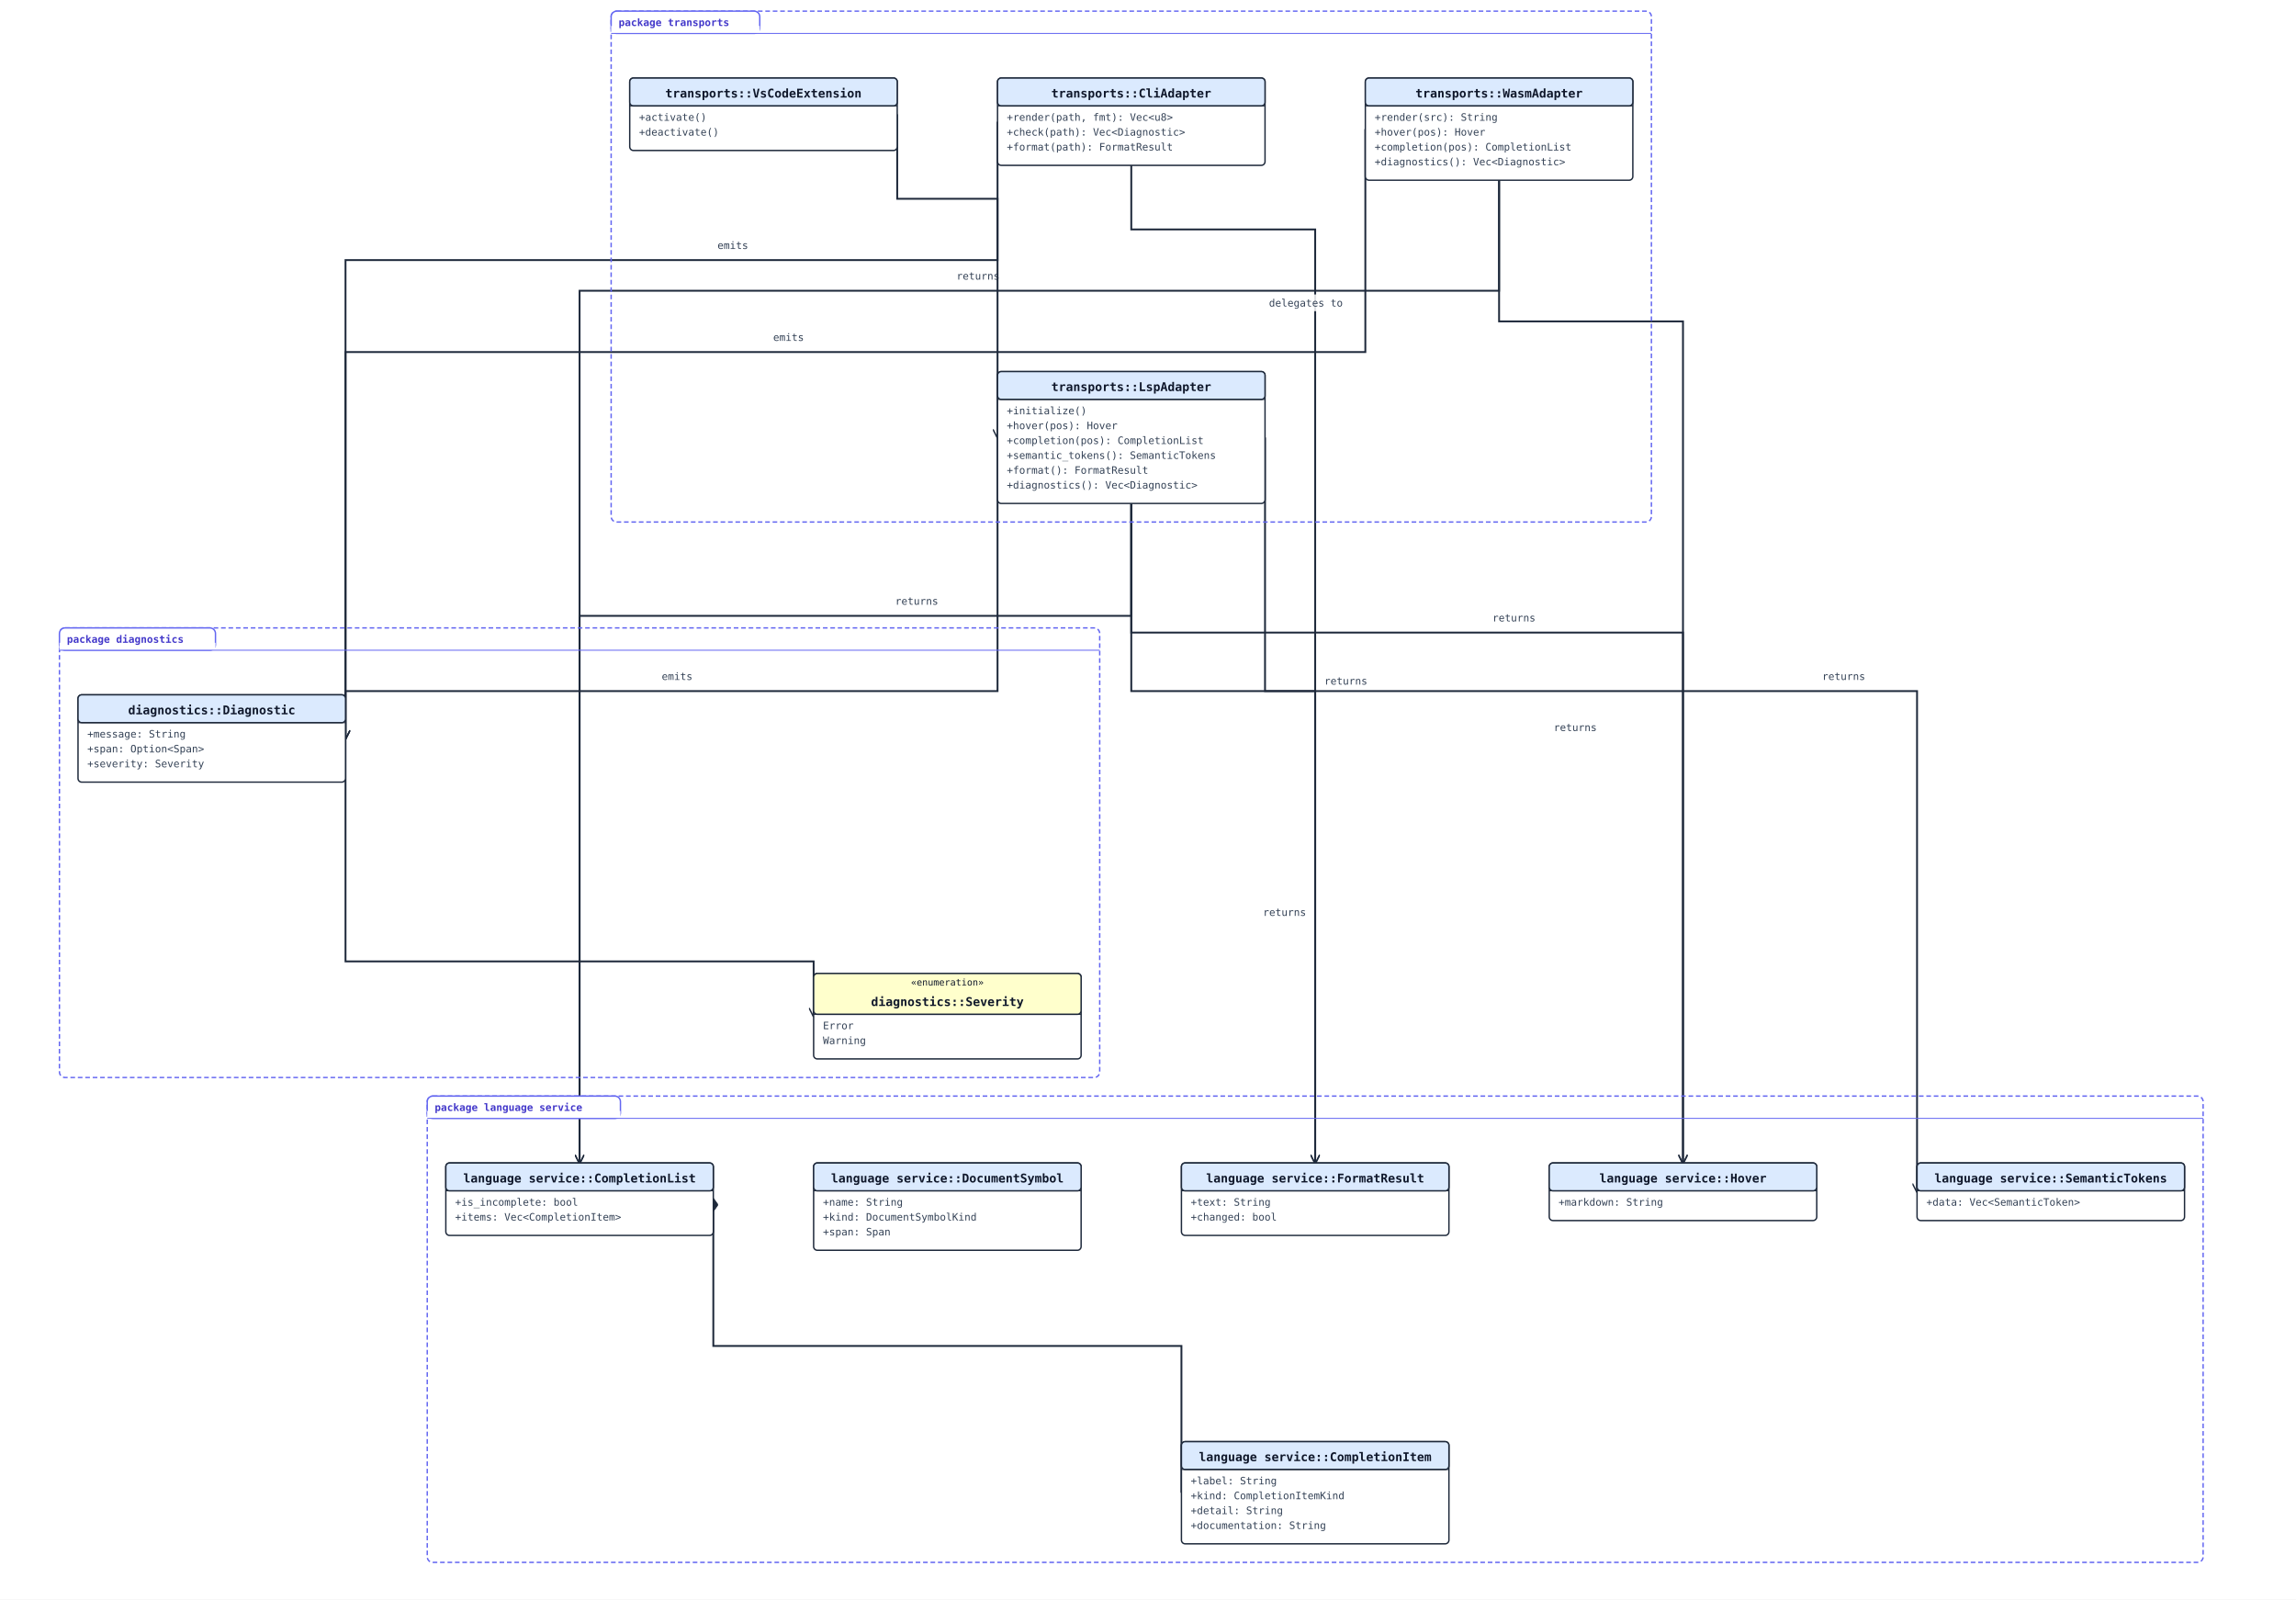
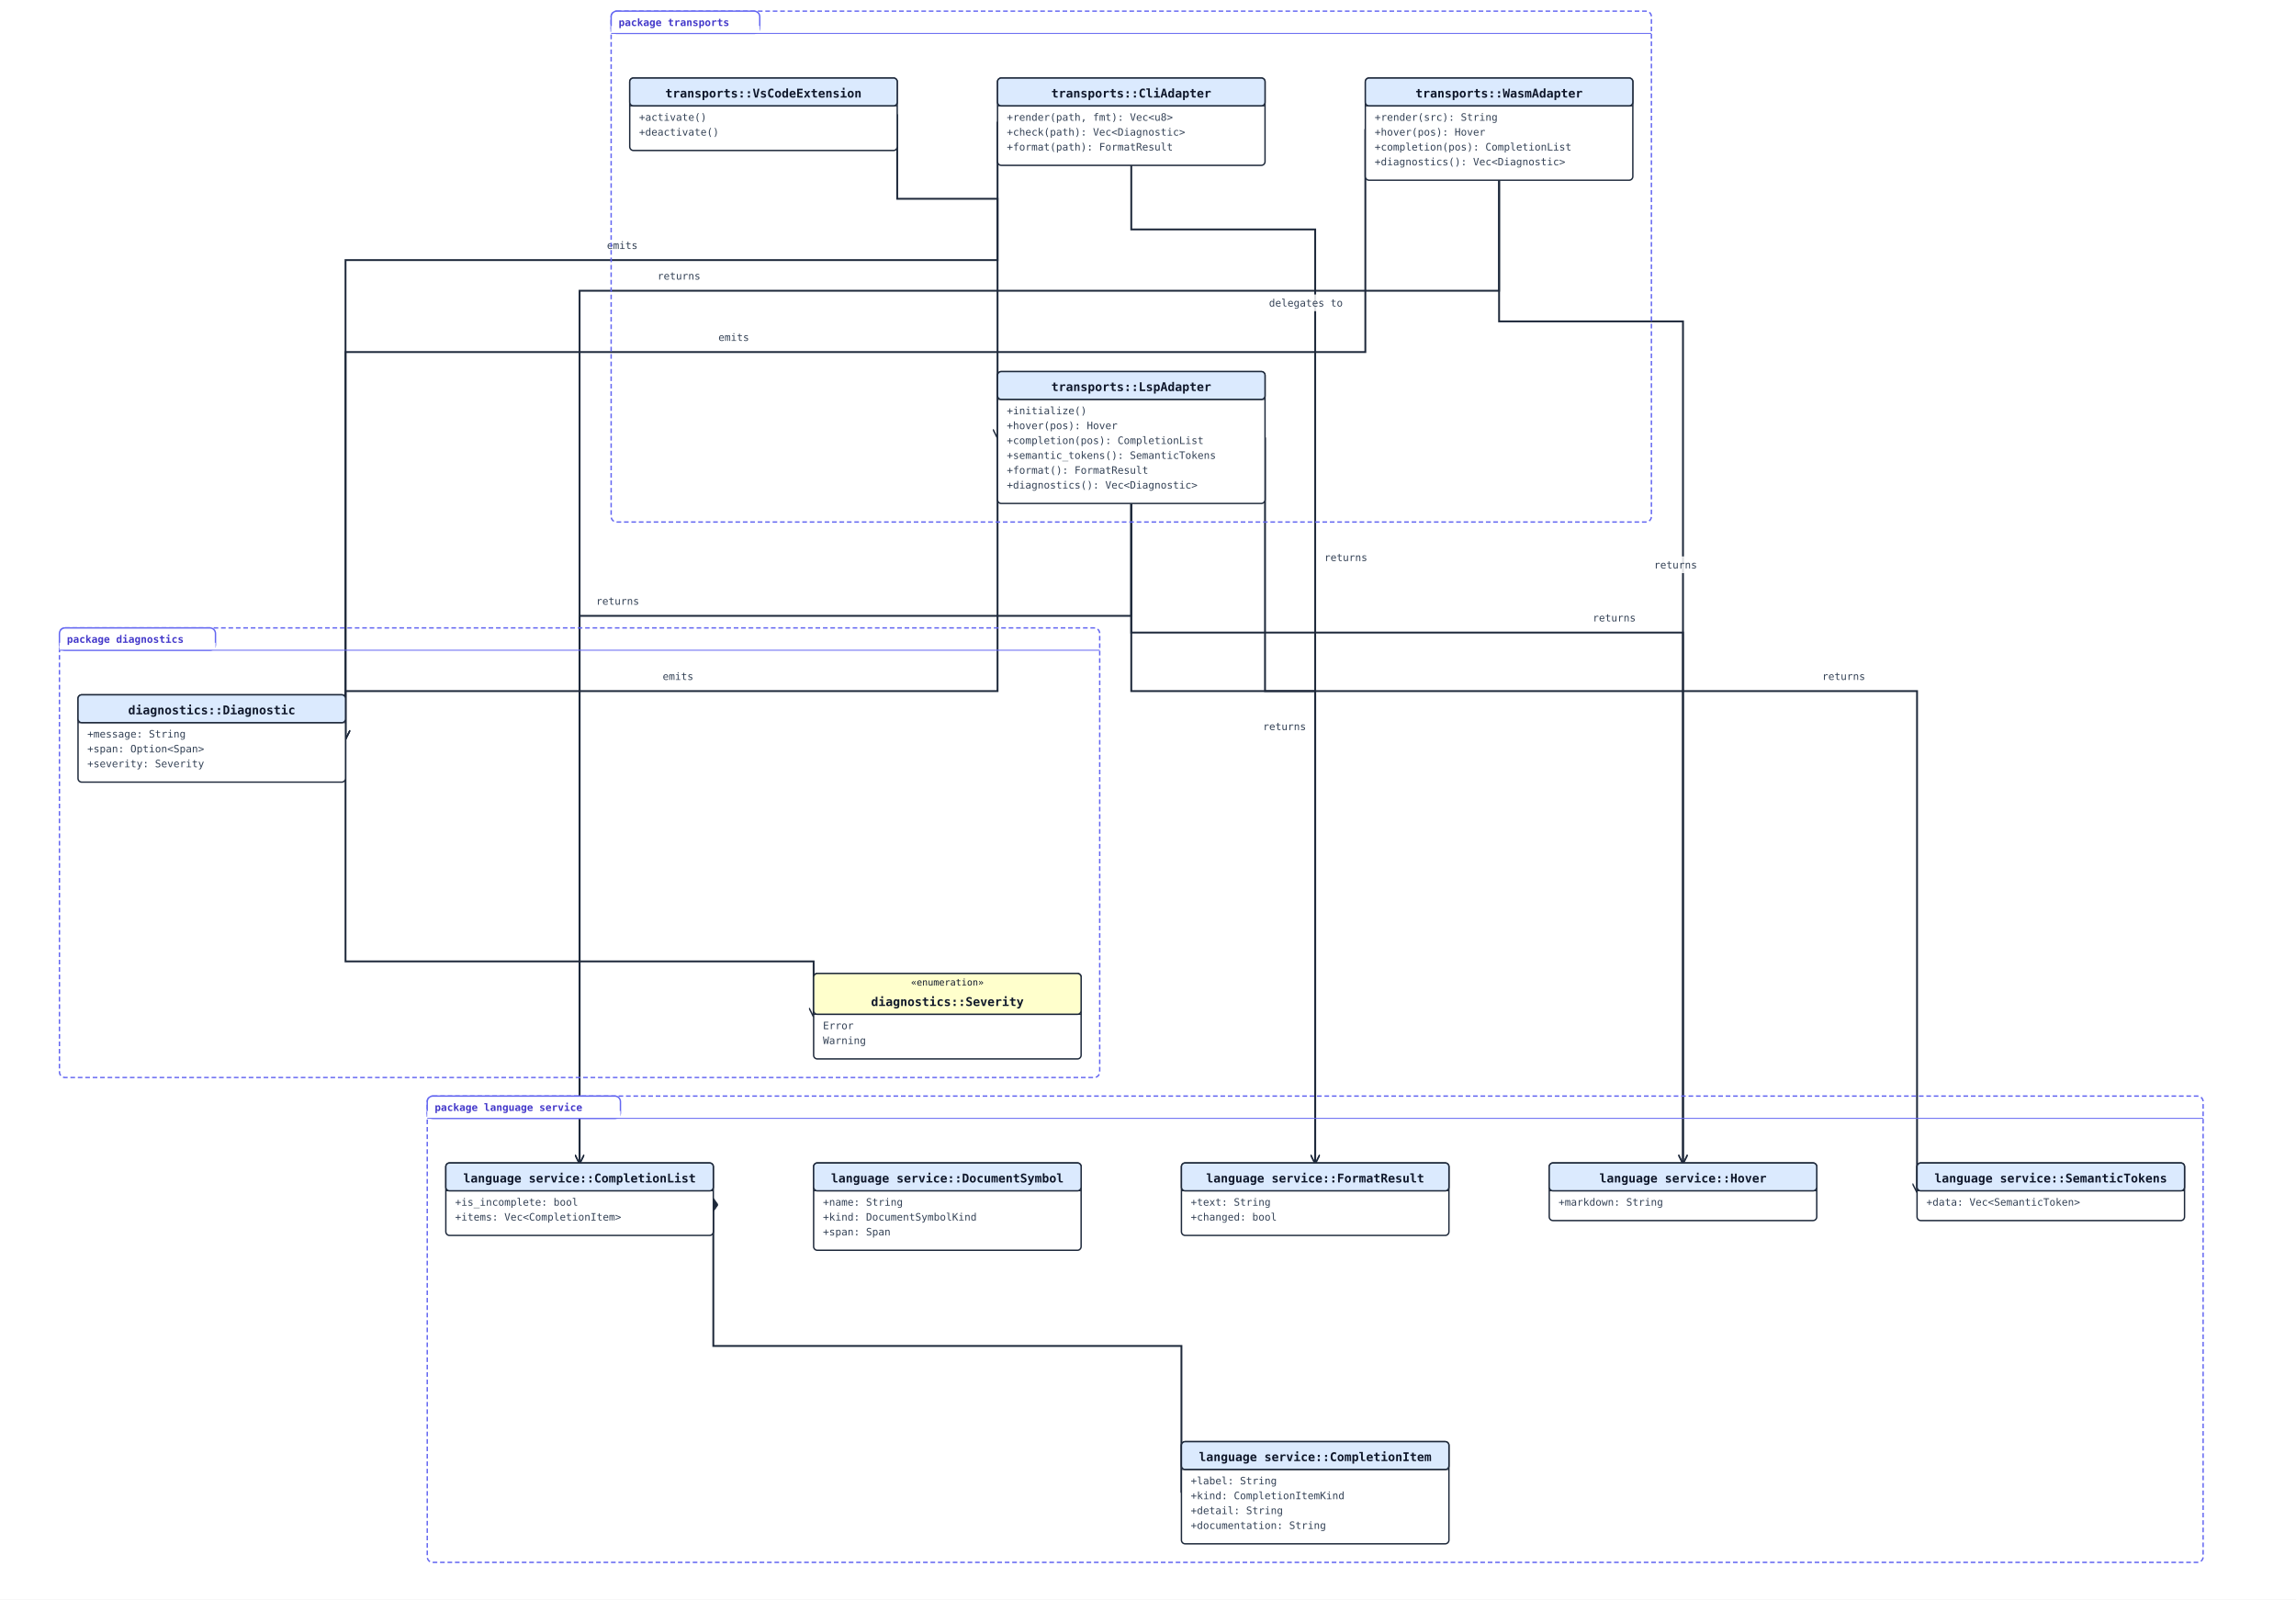
<svg xmlns="http://www.w3.org/2000/svg" width="2472" height="1722" viewBox="0 0 2472 1722" data-orientation="TopToBottom">
  <rect width="100%" height="100%" fill="#ffffff" />
  <defs>
    <marker id="arrow-open" viewBox="0 0 10 10" refX="9" refY="5" markerWidth="10" markerHeight="10" markerUnits="userSpaceOnUse" orient="auto-start-reverse">
      <path d="M0,0 L10,5 L0,10" fill="none" stroke="#1e293b" stroke-width="1.5" />
    </marker>
    <marker id="arrow-triangle" viewBox="0 0 16 16" refX="15" refY="8" markerWidth="16" markerHeight="16" markerUnits="userSpaceOnUse" orient="auto-start-reverse">
      <polygon points="0,1 14,8 0,15" fill="#ffffff" stroke="#1e293b" stroke-width="1.5" fill-rule="nonzero" />
    </marker>
    <marker id="arrow-diamond-filled" viewBox="0 0 14 10" refX="13" refY="5" markerWidth="14" markerHeight="10" markerUnits="userSpaceOnUse" orient="auto-start-reverse">
      <path d="M0,5 L7,0 L14,5 L7,10 z" fill="#1e293b" stroke="#1e293b" stroke-width="1" />
    </marker>
    <marker id="arrow-diamond-open" viewBox="0 0 14 10" refX="13" refY="5" markerWidth="14" markerHeight="10" markerUnits="userSpaceOnUse" orient="auto-start-reverse">
      <path d="M0,5 L7,0 L14,5 L7,10 z" fill="#ffffff" stroke="#1e293b" stroke-width="1" />
    </marker>
  </defs>
  <defs>
    <marker id="arrow-triangle-filled" viewBox="0 0 12 12" refX="11" refY="6" markerWidth="12" markerHeight="12" markerUnits="userSpaceOnUse" orient="auto-start-reverse">
      <polygon points="0,0 12,6 0,12" fill="#1e293b" stroke="#1e293b" stroke-width="1.5" />
    </marker>
    <marker id="arrow-box-filled" viewBox="0 0 12 12" refX="11" refY="6" markerWidth="12" markerHeight="12" markerUnits="userSpaceOnUse" orient="auto-start-reverse">
      <rect x="2" y="2" width="8" height="8" fill="#1e293b" stroke="#1e293b" stroke-width="1.5" />
    </marker>
    <marker id="arrow-plus" viewBox="0 0 12 12" refX="11" refY="6" markerWidth="12" markerHeight="12" markerUnits="userSpaceOnUse" orient="auto-start-reverse">
      <path d="M6,1 L6,11 M1,6 L11,6" fill="none" stroke="#1e293b" stroke-width="1.8" stroke-linecap="round" />
    </marker>
    <marker id="arrow-cross" viewBox="0 0 12 12" refX="11" refY="6" markerWidth="12" markerHeight="12" markerUnits="userSpaceOnUse" orient="auto-start-reverse">
      <path d="M2,2 L10,10 M10,2 L2,10" fill="none" stroke="#1e293b" stroke-width="1.8" stroke-linecap="round" />
    </marker>
    <marker id="arrow-bracket-open" viewBox="0 0 12 14" refX="11" refY="7" markerWidth="12" markerHeight="14" markerUnits="userSpaceOnUse" orient="auto-start-reverse">
      <path d="M10,1 L4,1 L4,13 L10,13" fill="none" stroke="#1e293b" stroke-width="1.8" stroke-linecap="round" stroke-linejoin="round" />
    </marker>
    <marker id="arrow-circle-open" viewBox="0 0 12 12" refX="11" refY="6" markerWidth="12" markerHeight="12" markerUnits="userSpaceOnUse" orient="auto-start-reverse">
      <circle cx="6" cy="6" r="4" fill="#ffffff" stroke="#1e293b" stroke-width="1.5" />
    </marker>
    <marker id="arrow-circle-filled" viewBox="0 0 12 12" refX="11" refY="6" markerWidth="12" markerHeight="12" markerUnits="userSpaceOnUse" orient="auto-start-reverse">
      <circle cx="6" cy="6" r="4" fill="#1e293b" stroke="#1e293b" stroke-width="1.5" />
    </marker>
    <marker id="arrow-double-open" viewBox="0 0 16 12" refX="15" refY="6" markerWidth="16" markerHeight="12" markerUnits="userSpaceOnUse" orient="auto-start-reverse">
      <path d="M0,1 L8,6 L0,11 M7,1 L15,6 L7,11" fill="none" stroke="#1e293b" stroke-width="1.5" stroke-linejoin="round" />
    </marker>
  </defs>
  <polyline class="uml-relation" data-uml-from="language service::CompletionList" data-uml-to="language service::CompletionItem" data-uml-arrow="*--" points="768,1291 768,1449 1272,1449 1272,1607" fill="none" stroke="#1e293b" stroke-width="2" marker-start="url(#arrow-diamond-filled)" />
  <polyline class="uml-relation" data-uml-from="diagnostics::Diagnostic" data-uml-to="diagnostics::Severity" data-uml-arrow="--&gt;" points="372,795 372,1035 876,1035 876,1094" fill="none" stroke="#1e293b" stroke-width="2" marker-end="url(#arrow-open)" />
  <polyline class="uml-relation" data-uml-from="LspAdapter" data-uml-to="CompletionList" data-uml-arrow="--&gt;" points="1218,542 1218,663 624,663 624,1252" fill="none" stroke="#1e293b" stroke-width="2" marker-end="url(#arrow-open)" />
-   <text class="uml-edge-label" data-uml-label-role="edge" x="987" y="651" text-anchor="middle" font-family="monospace" font-size="11" fill="#334155">returns</text>
+   <text class="uml-edge-label" data-uml-label-role="edge" x="665" y="651" text-anchor="middle" font-family="monospace" font-size="11" fill="#334155">returns</text>
  <polyline class="uml-relation" data-uml-from="LspAdapter" data-uml-to="Hover" data-uml-arrow="--&gt;" points="1218,542 1218,681 1812,681 1812,1252" fill="none" stroke="#1e293b" stroke-width="2" marker-end="url(#arrow-open)" />
-   <text class="uml-edge-label" data-uml-label-role="edge" x="1630" y="669" text-anchor="middle" font-family="monospace" font-size="11" fill="#334155">returns</text>
+   <text class="uml-edge-label" data-uml-label-role="edge" x="1738" y="669" text-anchor="middle" font-family="monospace" font-size="11" fill="#334155">returns</text>
  <polyline class="uml-relation" data-uml-from="LspAdapter" data-uml-to="SemanticTokens" data-uml-arrow="--&gt;" points="1362,471 1362,744 2064,744 2064,1283" fill="none" stroke="#1e293b" stroke-width="2" marker-end="url(#arrow-open)" />
  <text class="uml-edge-label" data-uml-label-role="edge" x="1985" y="732" text-anchor="middle" font-family="monospace" font-size="11" fill="#334155">returns</text>
  <polyline class="uml-relation" data-uml-from="LspAdapter" data-uml-to="FormatResult" data-uml-arrow="--&gt;" points="1218,542 1218,744 1416,744 1416,1252" fill="none" stroke="#1e293b" stroke-width="2" marker-end="url(#arrow-open)" />
-   <text class="uml-edge-label" data-uml-label-role="edge" x="1383" y="986" text-anchor="middle" font-family="monospace" font-size="11" fill="#334155">returns</text>
+   <text class="uml-edge-label" data-uml-label-role="edge" x="1383" y="786" text-anchor="middle" font-family="monospace" font-size="11" fill="#334155">returns</text>
  <polyline class="uml-relation" data-uml-from="LspAdapter" data-uml-to="Diagnostic" data-uml-arrow="--&gt;" points="1074,471 1074,744 372,744 372,795" fill="none" stroke="#1e293b" stroke-width="2" marker-end="url(#arrow-open)" />
-   <text class="uml-edge-label" data-uml-label-role="edge" x="729" y="732" text-anchor="middle" font-family="monospace" font-size="11" fill="#334155">emits</text>
+   <text class="uml-edge-label" data-uml-label-role="edge" x="730" y="732" text-anchor="middle" font-family="monospace" font-size="11" fill="#334155">emits</text>
  <polyline class="uml-relation" data-uml-from="WasmAdapter" data-uml-to="CompletionList" data-uml-arrow="--&gt;" points="1614,194 1614,313 624,313 624,1252" fill="none" stroke="#1e293b" stroke-width="2" marker-end="url(#arrow-open)" />
-   <rect class="uml-edge-label-bg" data-uml-label-role="edge-background" x="1027" y="288" width="52" height="18" fill="white" opacity="0.85" />
-   <text class="uml-edge-label" data-uml-label-role="edge" x="1053" y="301" text-anchor="middle" font-family="monospace" font-size="11" fill="#334155">returns</text>
+   <text class="uml-edge-label" data-uml-label-role="edge" x="731" y="301" text-anchor="middle" font-family="monospace" font-size="11" fill="#334155">returns</text>
  <polyline class="uml-relation" data-uml-from="WasmAdapter" data-uml-to="Hover" data-uml-arrow="--&gt;" points="1614,194 1614,346 1812,346 1812,1252" fill="none" stroke="#1e293b" stroke-width="2" marker-end="url(#arrow-open)" />
-   <text class="uml-edge-label" data-uml-label-role="edge" x="1696" y="787" text-anchor="middle" font-family="monospace" font-size="11" fill="#334155">returns</text>
+   <rect class="uml-edge-label-bg" data-uml-label-role="edge-background" x="1778" y="599" width="52" height="18" fill="white" opacity="0.85" />
+   <text class="uml-edge-label" data-uml-label-role="edge" x="1804" y="612" text-anchor="middle" font-family="monospace" font-size="11" fill="#334155">returns</text>
  <polyline class="uml-relation" data-uml-from="WasmAdapter" data-uml-to="Diagnostic" data-uml-arrow="--&gt;" points="1470,139 1470,379 372,379 372,795" fill="none" stroke="#1e293b" stroke-width="2" marker-end="url(#arrow-open)" />
-   <text class="uml-edge-label" data-uml-label-role="edge" x="849" y="367" text-anchor="middle" font-family="monospace" font-size="11" fill="#334155">emits</text>
+   <text class="uml-edge-label" data-uml-label-role="edge" x="790" y="367" text-anchor="middle" font-family="monospace" font-size="11" fill="#334155">emits</text>
  <polyline class="uml-relation" data-uml-from="CliAdapter" data-uml-to="FormatResult" data-uml-arrow="--&gt;" points="1218,178 1218,247 1416,247 1416,1252" fill="none" stroke="#1e293b" stroke-width="2" marker-end="url(#arrow-open)" />
-   <rect class="uml-edge-label-bg" data-uml-label-role="edge-background" x="1423" y="724" width="52" height="18" fill="white" opacity="0.85" />
-   <text class="uml-edge-label" data-uml-label-role="edge" x="1449" y="737" text-anchor="middle" font-family="monospace" font-size="11" fill="#334155">returns</text>
+   <text class="uml-edge-label" data-uml-label-role="edge" x="1449" y="604" text-anchor="middle" font-family="monospace" font-size="11" fill="#334155">returns</text>
  <polyline class="uml-relation" data-uml-from="CliAdapter" data-uml-to="Diagnostic" data-uml-arrow="--&gt;" points="1074,131 1074,280 372,280 372,795" fill="none" stroke="#1e293b" stroke-width="2" marker-end="url(#arrow-open)" />
-   <text class="uml-edge-label" data-uml-label-role="edge" x="789" y="268" text-anchor="middle" font-family="monospace" font-size="11" fill="#334155">emits</text>
+   <text class="uml-edge-label" data-uml-label-role="edge" x="670" y="268" text-anchor="middle" font-family="monospace" font-size="11" fill="#334155">emits</text>
  <polyline class="uml-relation" data-uml-from="VsCodeExtension" data-uml-to="LspAdapter" data-uml-arrow="--&gt;" points="966,123 966,214 1074,214 1074,471" fill="none" stroke="#1e293b" stroke-width="2" marker-end="url(#arrow-open)" />
  <rect class="uml-edge-label-bg" data-uml-label-role="edge-background" x="1362" y="317" width="88" height="18" fill="white" opacity="0.85" />
  <text class="uml-edge-label" data-uml-label-role="edge" x="1406" y="330" text-anchor="middle" font-family="monospace" font-size="11" fill="#334155">delegates to</text>
  <rect class="uml-group-frame" data-uml-group="diagnostics" x="64" y="676" width="1120" height="484" rx="6" ry="6" fill="none" stroke="#6366f1" stroke-width="1.5" stroke-dasharray="5 3" />
  <rect x="64" y="676" width="168" height="24" rx="6" ry="6" fill="#ffffff" stroke="#6366f1" stroke-width="1.5" />
  <rect x="64" y="692" width="168" height="8" fill="#ffffff" stroke="none" />
  <text x="72" y="692" font-family="monospace" font-size="11" font-weight="600" fill="#4338ca">package diagnostics</text>
  <line x1="64" y1="700" x2="1184" y2="700" stroke="#6366f1" stroke-width="1" />
  <rect class="uml-group-frame" data-uml-group="language service" x="460" y="1180" width="1912" height="502" rx="6" ry="6" fill="none" stroke="#6366f1" stroke-width="1.5" stroke-dasharray="5 3" />
  <rect x="460" y="1180" width="208" height="24" rx="6" ry="6" fill="#ffffff" stroke="#6366f1" stroke-width="1.5" />
  <rect x="460" y="1196" width="208" height="8" fill="#ffffff" stroke="none" />
  <text x="468" y="1196" font-family="monospace" font-size="11" font-weight="600" fill="#4338ca">package language service</text>
  <line x1="460" y1="1204" x2="2372" y2="1204" stroke="#6366f1" stroke-width="1" />
  <rect class="uml-group-frame" data-uml-group="transports" x="658" y="12" width="1120" height="550" rx="6" ry="6" fill="none" stroke="#6366f1" stroke-width="1.5" stroke-dasharray="5 3" />
  <rect x="658" y="12" width="160" height="24" rx="6" ry="6" fill="#ffffff" stroke="#6366f1" stroke-width="1.5" />
  <rect x="658" y="28" width="160" height="8" fill="#ffffff" stroke="none" />
  <text x="666" y="28" font-family="monospace" font-size="11" font-weight="600" fill="#4338ca">package transports</text>
  <line x1="658" y1="36" x2="1778" y2="36" stroke="#6366f1" stroke-width="1" />
  <rect x="1272" y="1552" width="288" height="110" rx="4" ry="4" fill="#ffffff" stroke="#1e293b" stroke-width="1.5" />
  <rect x="1272" y="1552" width="288" height="30" rx="4" ry="4" fill="#dbeafe" stroke="#1e293b" stroke-width="1.5" />
  <line x1="1272" y1="1582" x2="1560" y2="1582" stroke="#1e293b" stroke-width="1" />
  <text x="1416" y="1573" text-anchor="middle" font-family="monospace" font-size="13" font-weight="600" fill="#0f172a">language service::CompletionItem</text>
  <text class="uml-member" x="1282" y="1598" font-family="monospace" font-size="11" fill="#334155">+label: String</text>
  <text class="uml-member" x="1282" y="1614" font-family="monospace" font-size="11" fill="#334155">+kind: CompletionItemKind</text>
  <text class="uml-member" x="1282" y="1630" font-family="monospace" font-size="11" fill="#334155">+detail: String</text>
  <text class="uml-member" x="1282" y="1646" font-family="monospace" font-size="11" fill="#334155">+documentation: String</text>
  <rect x="480" y="1252" width="288" height="78" rx="4" ry="4" fill="#ffffff" stroke="#1e293b" stroke-width="1.5" />
  <rect x="480" y="1252" width="288" height="30" rx="4" ry="4" fill="#dbeafe" stroke="#1e293b" stroke-width="1.5" />
  <line x1="480" y1="1282" x2="768" y2="1282" stroke="#1e293b" stroke-width="1" />
  <text x="624" y="1273" text-anchor="middle" font-family="monospace" font-size="13" font-weight="600" fill="#0f172a">language service::CompletionList</text>
  <text class="uml-member" x="490" y="1298" font-family="monospace" font-size="11" fill="#334155">+is_incomplete: bool</text>
  <text class="uml-member" x="490" y="1314" font-family="monospace" font-size="11" fill="#334155">+items: Vec&lt;CompletionItem&gt;</text>
  <rect x="1668" y="1252" width="288" height="62" rx="4" ry="4" fill="#ffffff" stroke="#1e293b" stroke-width="1.5" />
  <rect x="1668" y="1252" width="288" height="30" rx="4" ry="4" fill="#dbeafe" stroke="#1e293b" stroke-width="1.5" />
  <line x1="1668" y1="1282" x2="1956" y2="1282" stroke="#1e293b" stroke-width="1" />
  <text x="1812" y="1273" text-anchor="middle" font-family="monospace" font-size="13" font-weight="600" fill="#0f172a">language service::Hover</text>
  <text class="uml-member" x="1678" y="1298" font-family="monospace" font-size="11" fill="#334155">+markdown: String</text>
  <rect x="876" y="1252" width="288" height="94" rx="4" ry="4" fill="#ffffff" stroke="#1e293b" stroke-width="1.5" />
  <rect x="876" y="1252" width="288" height="30" rx="4" ry="4" fill="#dbeafe" stroke="#1e293b" stroke-width="1.5" />
  <line x1="876" y1="1282" x2="1164" y2="1282" stroke="#1e293b" stroke-width="1" />
  <text x="1020" y="1273" text-anchor="middle" font-family="monospace" font-size="13" font-weight="600" fill="#0f172a">language service::DocumentSymbol</text>
  <text class="uml-member" x="886" y="1298" font-family="monospace" font-size="11" fill="#334155">+name: String</text>
  <text class="uml-member" x="886" y="1314" font-family="monospace" font-size="11" fill="#334155">+kind: DocumentSymbolKind</text>
  <text class="uml-member" x="886" y="1330" font-family="monospace" font-size="11" fill="#334155">+span: Span</text>
  <rect x="2064" y="1252" width="288" height="62" rx="4" ry="4" fill="#ffffff" stroke="#1e293b" stroke-width="1.5" />
  <rect x="2064" y="1252" width="288" height="30" rx="4" ry="4" fill="#dbeafe" stroke="#1e293b" stroke-width="1.5" />
  <line x1="2064" y1="1282" x2="2352" y2="1282" stroke="#1e293b" stroke-width="1" />
  <text x="2208" y="1273" text-anchor="middle" font-family="monospace" font-size="13" font-weight="600" fill="#0f172a">language service::SemanticTokens</text>
  <text class="uml-member" x="2074" y="1298" font-family="monospace" font-size="11" fill="#334155">+data: Vec&lt;SemanticToken&gt;</text>
  <rect x="1272" y="1252" width="288" height="78" rx="4" ry="4" fill="#ffffff" stroke="#1e293b" stroke-width="1.5" />
  <rect x="1272" y="1252" width="288" height="30" rx="4" ry="4" fill="#dbeafe" stroke="#1e293b" stroke-width="1.5" />
  <line x1="1272" y1="1282" x2="1560" y2="1282" stroke="#1e293b" stroke-width="1" />
  <text x="1416" y="1273" text-anchor="middle" font-family="monospace" font-size="13" font-weight="600" fill="#0f172a">language service::FormatResult</text>
  <text class="uml-member" x="1282" y="1298" font-family="monospace" font-size="11" fill="#334155">+text: String</text>
  <text class="uml-member" x="1282" y="1314" font-family="monospace" font-size="11" fill="#334155">+changed: bool</text>
  <rect x="84" y="748" width="288" height="94" rx="4" ry="4" fill="#ffffff" stroke="#1e293b" stroke-width="1.5" />
  <rect x="84" y="748" width="288" height="30" rx="4" ry="4" fill="#dbeafe" stroke="#1e293b" stroke-width="1.5" />
  <line x1="84" y1="778" x2="372" y2="778" stroke="#1e293b" stroke-width="1" />
  <text x="228" y="769" text-anchor="middle" font-family="monospace" font-size="13" font-weight="600" fill="#0f172a">diagnostics::Diagnostic</text>
  <text class="uml-member" x="94" y="794" font-family="monospace" font-size="11" fill="#334155">+message: String</text>
  <text class="uml-member" x="94" y="810" font-family="monospace" font-size="11" fill="#334155">+span: Option&lt;Span&gt;</text>
  <text class="uml-member" x="94" y="826" font-family="monospace" font-size="11" fill="#334155">+severity: Severity</text>
  <rect x="876" y="1048" width="288" height="92" rx="4" ry="4" fill="#ffffff" stroke="#1e293b" stroke-width="1.5" />
  <rect x="876" y="1048" width="288" height="44" rx="4" ry="4" fill="#ffffcc" stroke="#1e293b" stroke-width="1.5" />
  <line x1="876" y1="1092" x2="1164" y2="1092" stroke="#1e293b" stroke-width="1" />
  <text x="1020" y="1061" text-anchor="middle" font-family="monospace" font-size="10" fill="#0f172a">«enumeration»</text>
  <text x="1020" y="1083" text-anchor="middle" font-family="monospace" font-size="13" font-weight="600" fill="#0f172a">diagnostics::Severity</text>
  <text class="uml-member" x="886" y="1108" font-family="monospace" font-size="11" fill="#334155">Error</text>
  <text class="uml-member" x="886" y="1124" font-family="monospace" font-size="11" fill="#334155">Warning</text>
  <rect x="1074" y="400" width="288" height="142" rx="4" ry="4" fill="#ffffff" stroke="#1e293b" stroke-width="1.5" />
  <rect x="1074" y="400" width="288" height="30" rx="4" ry="4" fill="#dbeafe" stroke="#1e293b" stroke-width="1.5" />
  <line x1="1074" y1="430" x2="1362" y2="430" stroke="#1e293b" stroke-width="1" />
  <text x="1218" y="421" text-anchor="middle" font-family="monospace" font-size="13" font-weight="600" fill="#0f172a">transports::LspAdapter</text>
  <text class="uml-member" x="1084" y="446" font-family="monospace" font-size="11" fill="#334155">+initialize()</text>
  <text class="uml-member" x="1084" y="462" font-family="monospace" font-size="11" fill="#334155">+hover(pos): Hover</text>
  <text class="uml-member" x="1084" y="478" font-family="monospace" font-size="11" fill="#334155">+completion(pos): CompletionList</text>
  <text class="uml-member" x="1084" y="494" font-family="monospace" font-size="11" fill="#334155">+semantic_tokens(): SemanticTokens</text>
  <text class="uml-member" x="1084" y="510" font-family="monospace" font-size="11" fill="#334155">+format(): FormatResult</text>
  <text class="uml-member" x="1084" y="526" font-family="monospace" font-size="11" fill="#334155">+diagnostics(): Vec&lt;Diagnostic&gt;</text>
  <rect x="1470" y="84" width="288" height="110" rx="4" ry="4" fill="#ffffff" stroke="#1e293b" stroke-width="1.5" />
  <rect x="1470" y="84" width="288" height="30" rx="4" ry="4" fill="#dbeafe" stroke="#1e293b" stroke-width="1.5" />
  <line x1="1470" y1="114" x2="1758" y2="114" stroke="#1e293b" stroke-width="1" />
  <text x="1614" y="105" text-anchor="middle" font-family="monospace" font-size="13" font-weight="600" fill="#0f172a">transports::WasmAdapter</text>
  <text class="uml-member" x="1480" y="130" font-family="monospace" font-size="11" fill="#334155">+render(src): String</text>
  <text class="uml-member" x="1480" y="146" font-family="monospace" font-size="11" fill="#334155">+hover(pos): Hover</text>
  <text class="uml-member" x="1480" y="162" font-family="monospace" font-size="11" fill="#334155">+completion(pos): CompletionList</text>
  <text class="uml-member" x="1480" y="178" font-family="monospace" font-size="11" fill="#334155">+diagnostics(): Vec&lt;Diagnostic&gt;</text>
  <rect x="1074" y="84" width="288" height="94" rx="4" ry="4" fill="#ffffff" stroke="#1e293b" stroke-width="1.5" />
  <rect x="1074" y="84" width="288" height="30" rx="4" ry="4" fill="#dbeafe" stroke="#1e293b" stroke-width="1.5" />
  <line x1="1074" y1="114" x2="1362" y2="114" stroke="#1e293b" stroke-width="1" />
  <text x="1218" y="105" text-anchor="middle" font-family="monospace" font-size="13" font-weight="600" fill="#0f172a">transports::CliAdapter</text>
  <text class="uml-member" x="1084" y="130" font-family="monospace" font-size="11" fill="#334155">+render(path, fmt): Vec&lt;u8&gt;</text>
  <text class="uml-member" x="1084" y="146" font-family="monospace" font-size="11" fill="#334155">+check(path): Vec&lt;Diagnostic&gt;</text>
  <text class="uml-member" x="1084" y="162" font-family="monospace" font-size="11" fill="#334155">+format(path): FormatResult</text>
  <rect x="678" y="84" width="288" height="78" rx="4" ry="4" fill="#ffffff" stroke="#1e293b" stroke-width="1.5" />
  <rect x="678" y="84" width="288" height="30" rx="4" ry="4" fill="#dbeafe" stroke="#1e293b" stroke-width="1.5" />
  <line x1="678" y1="114" x2="966" y2="114" stroke="#1e293b" stroke-width="1" />
  <text x="822" y="105" text-anchor="middle" font-family="monospace" font-size="13" font-weight="600" fill="#0f172a">transports::VsCodeExtension</text>
  <text class="uml-member" x="688" y="130" font-family="monospace" font-size="11" fill="#334155">+activate()</text>
  <text class="uml-member" x="688" y="146" font-family="monospace" font-size="11" fill="#334155">+deactivate()</text>
</svg>
